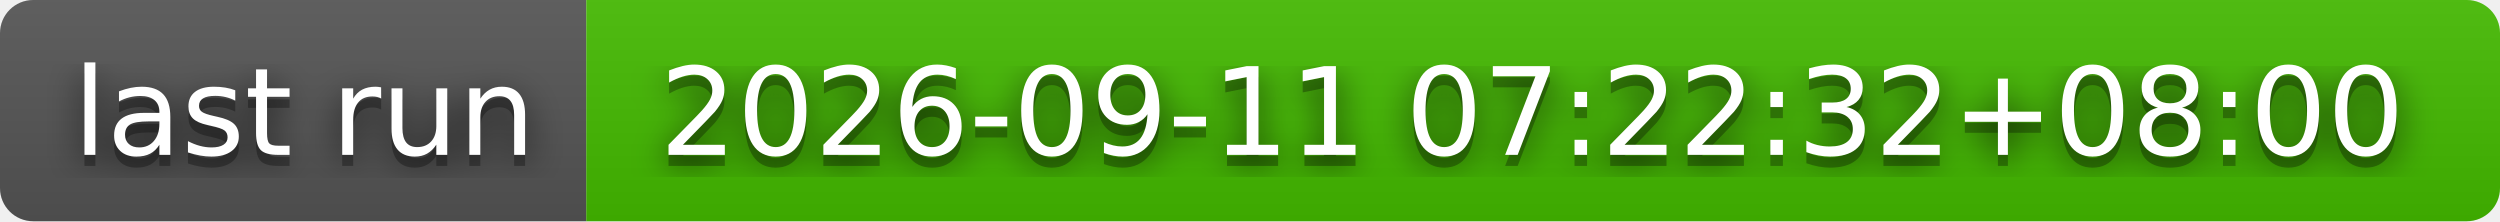
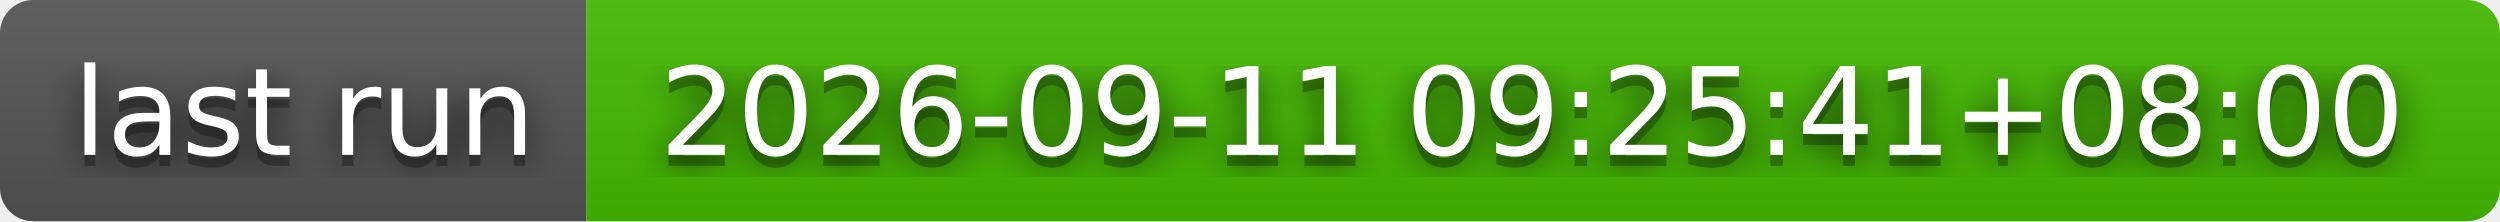
- <svg xmlns="http://www.w3.org/2000/svg" width="226" height="20" role="img" aria-label="last run: 2026-09-11 07:22:32+08:00">
+ <svg xmlns="http://www.w3.org/2000/svg" width="226" height="20" role="img" aria-label="last run: 2026-09-11 09:25:41+08:00">
  <filter id="blur">
    <feGaussianBlur stdDeviation="16" />
  </filter>
  <linearGradient id="s" x2="0" y2="100%">
    <stop offset="0" stop-color="#bbb" stop-opacity=".1" />
    <stop offset="1" stop-opacity=".1" />
  </linearGradient>
  <clipPath id="r">
    <rect width="226" height="20" rx="3" />
  </clipPath>
  <g clip-path="url(#r)">
    <rect width="53" height="20" fill="#555" />
    <rect x="53" width="173" height="20" fill="#4b0" />
    <rect width="226" height="20" fill="url(#s)" />
  </g>
  <g fill="#fff" text-anchor="middle" font-family="Verdana,Geneva,DejaVu Sans,sans-serif" text-rendering="geometricPrecision" font-size="110">
    <g transform="scale(.1)">
      <g aria-hidden="true" fill="#010101">
        <text x="275" y="150" fill-opacity=".8" filter="url(#blur)" textLength="430">last run</text>
        <text x="275" y="150" fill-opacity=".3" textLength="430">last run</text>
      </g>
      <text x="275" y="140" textLength="430">last run</text>
    </g>
    <g transform="scale(.1)">
      <g aria-hidden="true" fill="#010101">
-         <text x="1385" y="150" fill-opacity=".8" filter="url(#blur)" textLength="1630">2026-09-11 07:22:32+08:00</text>
-         <text x="1385" y="150" fill-opacity=".3" textLength="1630">2026-09-11 07:22:32+08:00</text>
+         <text x="1385" y="150" fill-opacity=".8" filter="url(#blur)" textLength="1630">2026-09-11 09:25:41+08:00</text>
+         <text x="1385" y="150" fill-opacity=".3" textLength="1630">2026-09-11 09:25:41+08:00</text>
      </g>
-       <text x="1385" y="140" textLength="1630">2026-09-11 07:22:32+08:00</text>
+       <text x="1385" y="140" textLength="1630">2026-09-11 09:25:41+08:00</text>
    </g>
  </g>
</svg>
